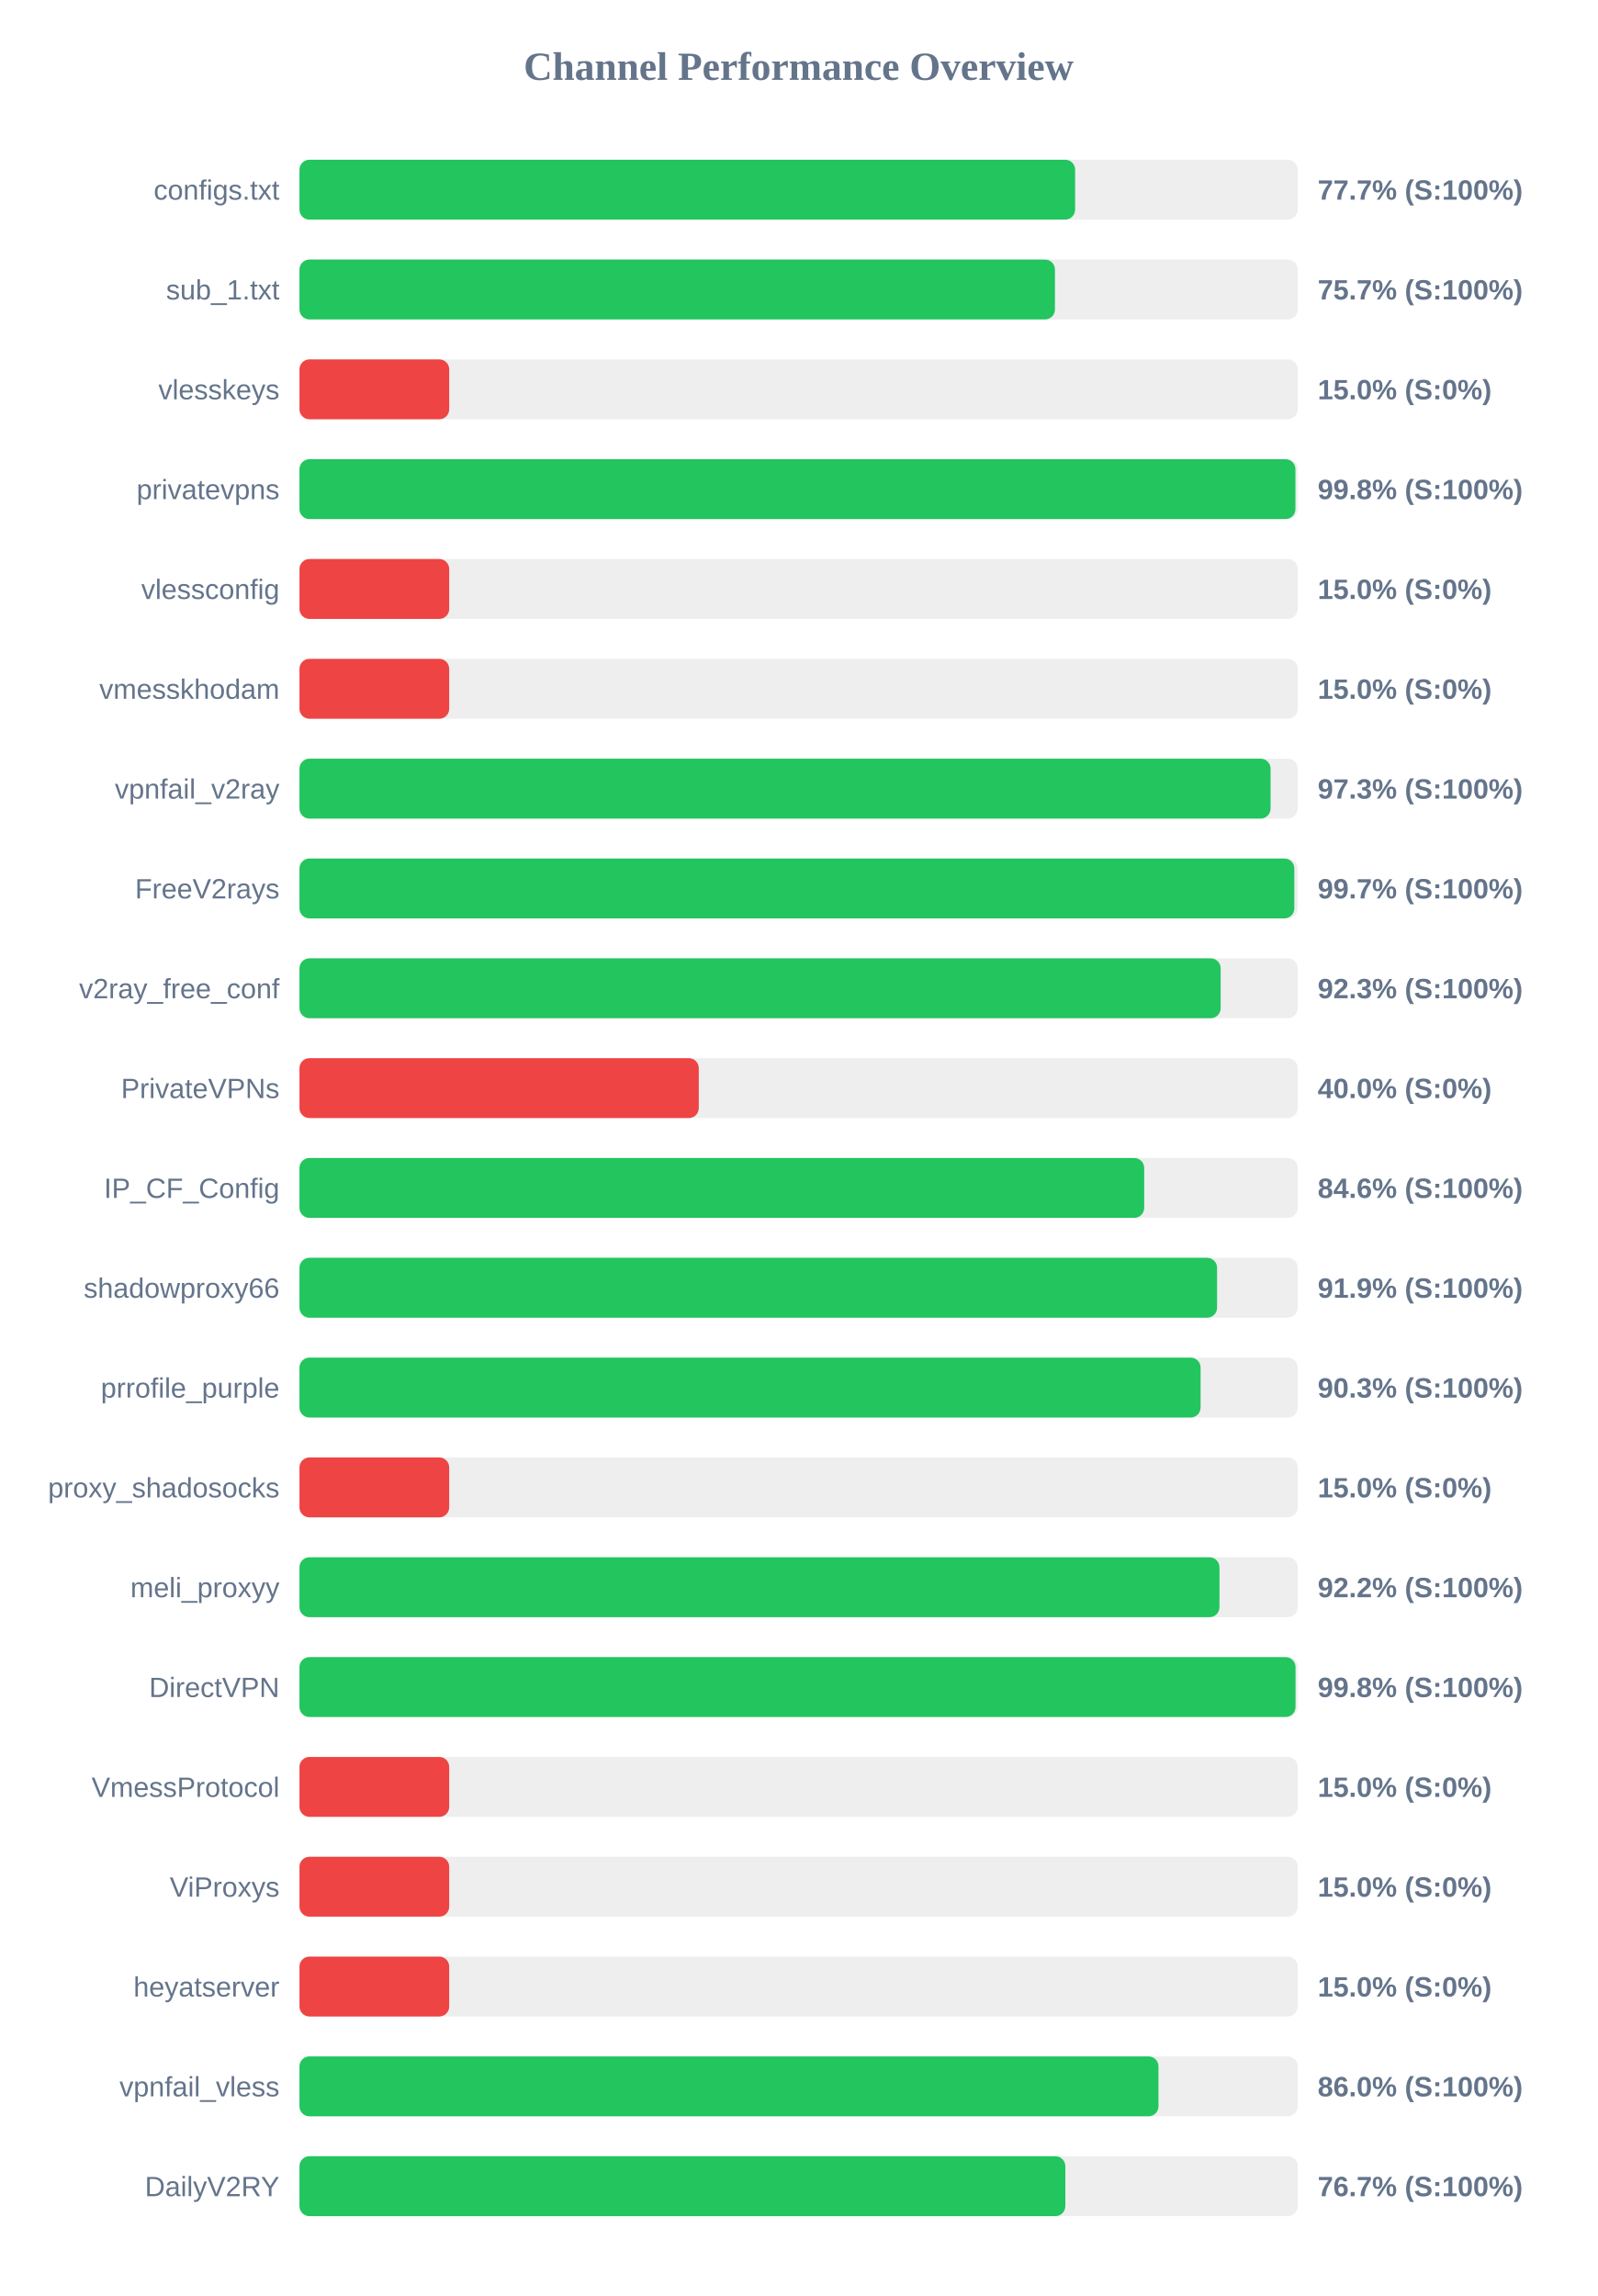
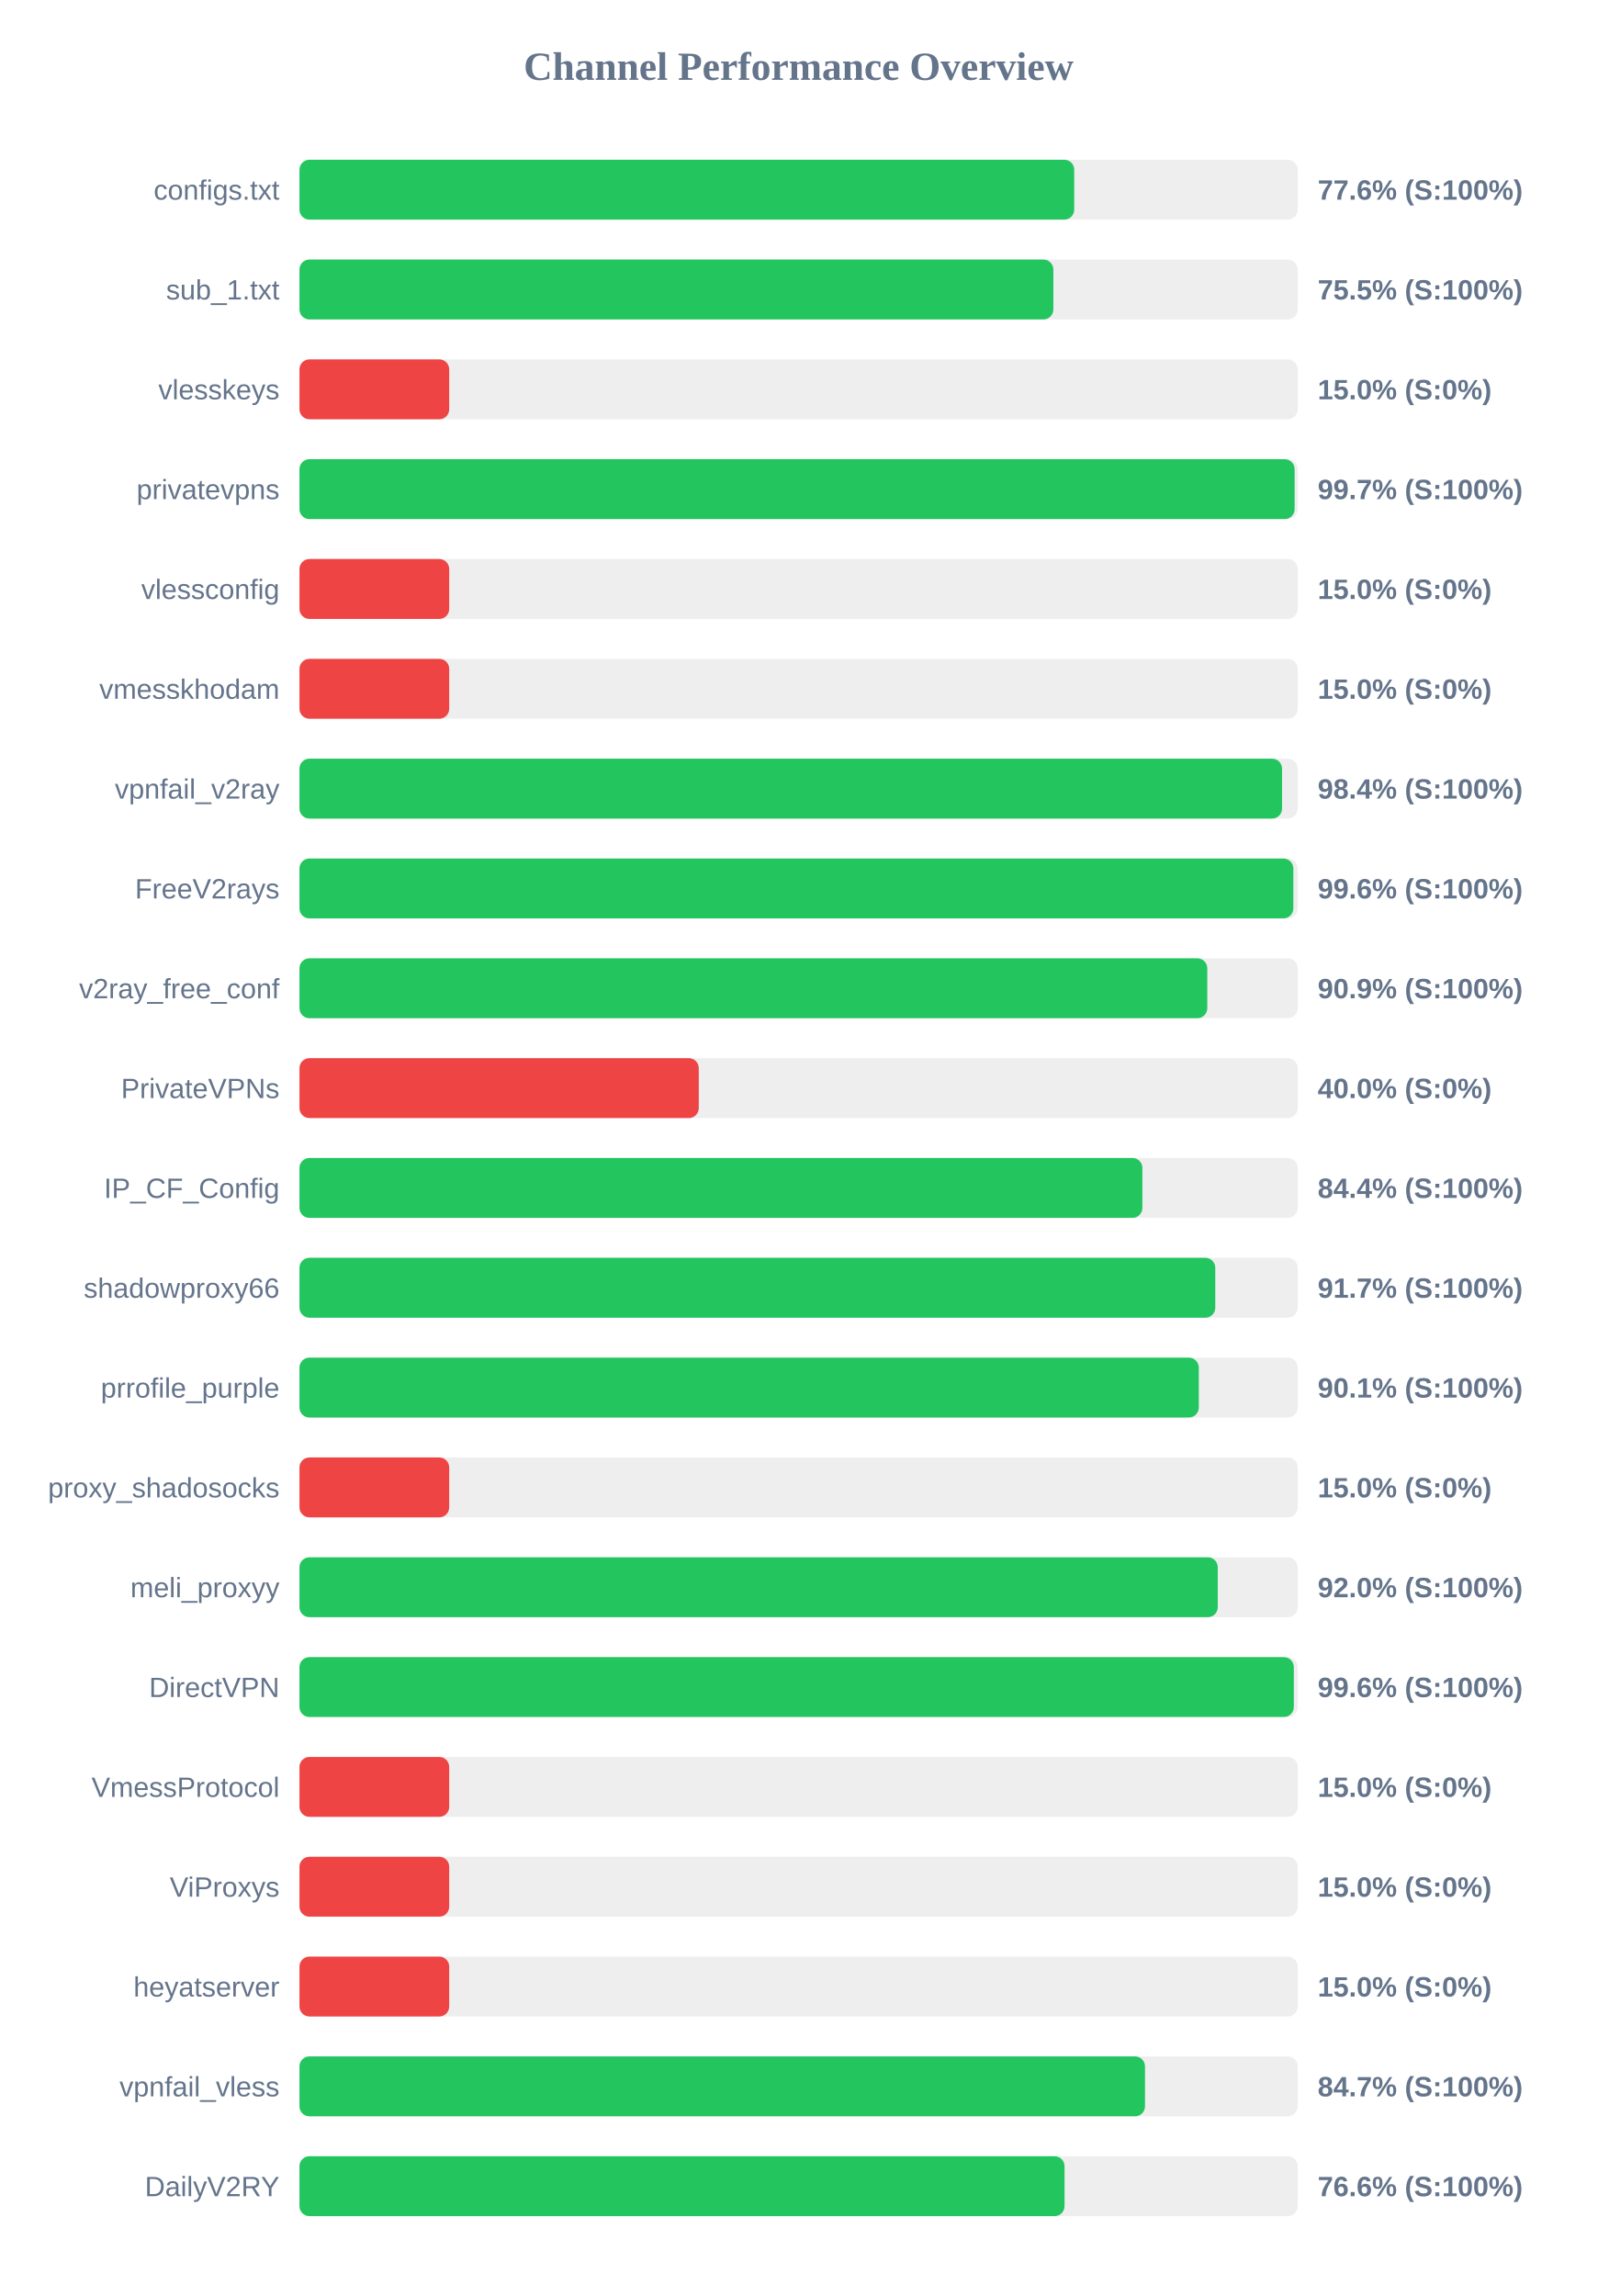
<svg xmlns="http://www.w3.org/2000/svg" width="800" height="1150" version="1.1">
  <style>
        .row { font: 14px Arial; fill: #64748b; }
        .score { font: bold 14px Arial; fill: #64748b; }
    </style>
  <text x="400" y="40" text-anchor="middle" font-size="20px" font-weight="bold" fill="#64748b">Channel Performance Overview</text>
  <rect x="150" y="80" width="500" height="30" fill="#eee" rx="5" />
-   <rect x="150" y="80" width="388.5" height="30" fill="#22c55e" rx="5" />
+   <rect x="150" y="80" width="388.05" height="30" fill="#22c55e" rx="5" />
  <text x="140" y="100" text-anchor="end" class="row">configs.txt</text>
-   <text x="660" y="100" text-anchor="start" class="score">77.7% (S:100%)</text>
+   <text x="660" y="100" text-anchor="start" class="score">77.6% (S:100%)</text>
  <rect x="150" y="130" width="500" height="30" fill="#eee" rx="5" />
-   <rect x="150" y="130" width="378.4" height="30" fill="#22c55e" rx="5" />
+   <rect x="150" y="130" width="377.6" height="30" fill="#22c55e" rx="5" />
  <text x="140" y="150" text-anchor="end" class="row">sub_1.txt</text>
-   <text x="660" y="150" text-anchor="start" class="score">75.7% (S:100%)</text>
+   <text x="660" y="150" text-anchor="start" class="score">75.5% (S:100%)</text>
  <rect x="150" y="180" width="500" height="30" fill="#eee" rx="5" />
  <rect x="150" y="180" width="75.0" height="30" fill="#ef4444" rx="5" />
  <text x="140" y="200" text-anchor="end" class="row">vlesskeys</text>
  <text x="660" y="200" text-anchor="start" class="score">15.0% (S:0%)</text>
  <rect x="150" y="230" width="500" height="30" fill="#eee" rx="5" />
-   <rect x="150" y="230" width="498.85" height="30" fill="#22c55e" rx="5" />
+   <rect x="150" y="230" width="498.45" height="30" fill="#22c55e" rx="5" />
  <text x="140" y="250" text-anchor="end" class="row">privatevpns</text>
-   <text x="660" y="250" text-anchor="start" class="score">99.8% (S:100%)</text>
+   <text x="660" y="250" text-anchor="start" class="score">99.7% (S:100%)</text>
  <rect x="150" y="280" width="500" height="30" fill="#eee" rx="5" />
  <rect x="150" y="280" width="75.0" height="30" fill="#ef4444" rx="5" />
  <text x="140" y="300" text-anchor="end" class="row">vlessconfig</text>
  <text x="660" y="300" text-anchor="start" class="score">15.0% (S:0%)</text>
  <rect x="150" y="330" width="500" height="30" fill="#eee" rx="5" />
  <rect x="150" y="330" width="75.0" height="30" fill="#ef4444" rx="5" />
  <text x="140" y="350" text-anchor="end" class="row">vmesskhodam</text>
  <text x="660" y="350" text-anchor="start" class="score">15.0% (S:0%)</text>
  <rect x="150" y="380" width="500" height="30" fill="#eee" rx="5" />
-   <rect x="150" y="380" width="486.4" height="30" fill="#22c55e" rx="5" />
+   <rect x="150" y="380" width="492.15" height="30" fill="#22c55e" rx="5" />
  <text x="140" y="400" text-anchor="end" class="row">vpnfail_v2ray</text>
-   <text x="660" y="400" text-anchor="start" class="score">97.3% (S:100%)</text>
+   <text x="660" y="400" text-anchor="start" class="score">98.4% (S:100%)</text>
  <rect x="150" y="430" width="500" height="30" fill="#eee" rx="5" />
-   <rect x="150" y="430" width="498.3" height="30" fill="#22c55e" rx="5" />
+   <rect x="150" y="430" width="497.8" height="30" fill="#22c55e" rx="5" />
  <text x="140" y="450" text-anchor="end" class="row">FreeV2rays</text>
-   <text x="660" y="450" text-anchor="start" class="score">99.7% (S:100%)</text>
+   <text x="660" y="450" text-anchor="start" class="score">99.6% (S:100%)</text>
  <rect x="150" y="480" width="500" height="30" fill="#eee" rx="5" />
-   <rect x="150" y="480" width="461.4" height="30" fill="#22c55e" rx="5" />
+   <rect x="150" y="480" width="454.7" height="30" fill="#22c55e" rx="5" />
  <text x="140" y="500" text-anchor="end" class="row">v2ray_free_conf</text>
-   <text x="660" y="500" text-anchor="start" class="score">92.3% (S:100%)</text>
+   <text x="660" y="500" text-anchor="start" class="score">90.9% (S:100%)</text>
  <rect x="150" y="530" width="500" height="30" fill="#eee" rx="5" />
  <rect x="150" y="530" width="200.0" height="30" fill="#ef4444" rx="5" />
  <text x="140" y="550" text-anchor="end" class="row">PrivateVPNs</text>
  <text x="660" y="550" text-anchor="start" class="score">40.0% (S:0%)</text>
  <rect x="150" y="580" width="500" height="30" fill="#eee" rx="5" />
-   <rect x="150" y="580" width="423.1" height="30" fill="#22c55e" rx="5" />
+   <rect x="150" y="580" width="422.2" height="30" fill="#22c55e" rx="5" />
  <text x="140" y="600" text-anchor="end" class="row">IP_CF_Config</text>
-   <text x="660" y="600" text-anchor="start" class="score">84.6% (S:100%)</text>
+   <text x="660" y="600" text-anchor="start" class="score">84.4% (S:100%)</text>
  <rect x="150" y="630" width="500" height="30" fill="#eee" rx="5" />
-   <rect x="150" y="630" width="459.6" height="30" fill="#22c55e" rx="5" />
+   <rect x="150" y="630" width="458.7" height="30" fill="#22c55e" rx="5" />
  <text x="140" y="650" text-anchor="end" class="row">shadowproxy66</text>
-   <text x="660" y="650" text-anchor="start" class="score">91.9% (S:100%)</text>
+   <text x="660" y="650" text-anchor="start" class="score">91.7% (S:100%)</text>
  <rect x="150" y="680" width="500" height="30" fill="#eee" rx="5" />
-   <rect x="150" y="680" width="451.35" height="30" fill="#22c55e" rx="5" />
+   <rect x="150" y="680" width="450.45" height="30" fill="#22c55e" rx="5" />
  <text x="140" y="700" text-anchor="end" class="row">prrofile_purple</text>
-   <text x="660" y="700" text-anchor="start" class="score">90.3% (S:100%)</text>
+   <text x="660" y="700" text-anchor="start" class="score">90.1% (S:100%)</text>
  <rect x="150" y="730" width="500" height="30" fill="#eee" rx="5" />
  <rect x="150" y="730" width="75.0" height="30" fill="#ef4444" rx="5" />
  <text x="140" y="750" text-anchor="end" class="row">proxy_shadosocks</text>
  <text x="660" y="750" text-anchor="start" class="score">15.0% (S:0%)</text>
  <rect x="150" y="780" width="500" height="30" fill="#eee" rx="5" />
-   <rect x="150" y="780" width="460.8" height="30" fill="#22c55e" rx="5" />
+   <rect x="150" y="780" width="459.95" height="30" fill="#22c55e" rx="5" />
  <text x="140" y="800" text-anchor="end" class="row">meli_proxyy</text>
-   <text x="660" y="800" text-anchor="start" class="score">92.2% (S:100%)</text>
+   <text x="660" y="800" text-anchor="start" class="score">92.0% (S:100%)</text>
  <rect x="150" y="830" width="500" height="30" fill="#eee" rx="5" />
-   <rect x="150" y="830" width="498.9" height="30" fill="#22c55e" rx="5" />
+   <rect x="150" y="830" width="498.05" height="30" fill="#22c55e" rx="5" />
  <text x="140" y="850" text-anchor="end" class="row">DirectVPN</text>
-   <text x="660" y="850" text-anchor="start" class="score">99.8% (S:100%)</text>
+   <text x="660" y="850" text-anchor="start" class="score">99.6% (S:100%)</text>
  <rect x="150" y="880" width="500" height="30" fill="#eee" rx="5" />
  <rect x="150" y="880" width="75.0" height="30" fill="#ef4444" rx="5" />
  <text x="140" y="900" text-anchor="end" class="row">VmessProtocol</text>
  <text x="660" y="900" text-anchor="start" class="score">15.0% (S:0%)</text>
  <rect x="150" y="930" width="500" height="30" fill="#eee" rx="5" />
  <rect x="150" y="930" width="75.0" height="30" fill="#ef4444" rx="5" />
  <text x="140" y="950" text-anchor="end" class="row">ViProxys</text>
  <text x="660" y="950" text-anchor="start" class="score">15.0% (S:0%)</text>
  <rect x="150" y="980" width="500" height="30" fill="#eee" rx="5" />
  <rect x="150" y="980" width="75.0" height="30" fill="#ef4444" rx="5" />
  <text x="140" y="1000" text-anchor="end" class="row">heyatserver</text>
  <text x="660" y="1000" text-anchor="start" class="score">15.0% (S:0%)</text>
  <rect x="150" y="1030" width="500" height="30" fill="#eee" rx="5" />
-   <rect x="150" y="1030" width="430.25" height="30" fill="#22c55e" rx="5" />
+   <rect x="150" y="1030" width="423.5" height="30" fill="#22c55e" rx="5" />
  <text x="140" y="1050" text-anchor="end" class="row">vpnfail_vless</text>
-   <text x="660" y="1050" text-anchor="start" class="score">86.0% (S:100%)</text>
+   <text x="660" y="1050" text-anchor="start" class="score">84.7% (S:100%)</text>
  <rect x="150" y="1080" width="500" height="30" fill="#eee" rx="5" />
-   <rect x="150" y="1080" width="383.6" height="30" fill="#22c55e" rx="5" />
+   <rect x="150" y="1080" width="383.2" height="30" fill="#22c55e" rx="5" />
  <text x="140" y="1100" text-anchor="end" class="row">DailyV2RY</text>
-   <text x="660" y="1100" text-anchor="start" class="score">76.7% (S:100%)</text>
+   <text x="660" y="1100" text-anchor="start" class="score">76.6% (S:100%)</text>
</svg>
